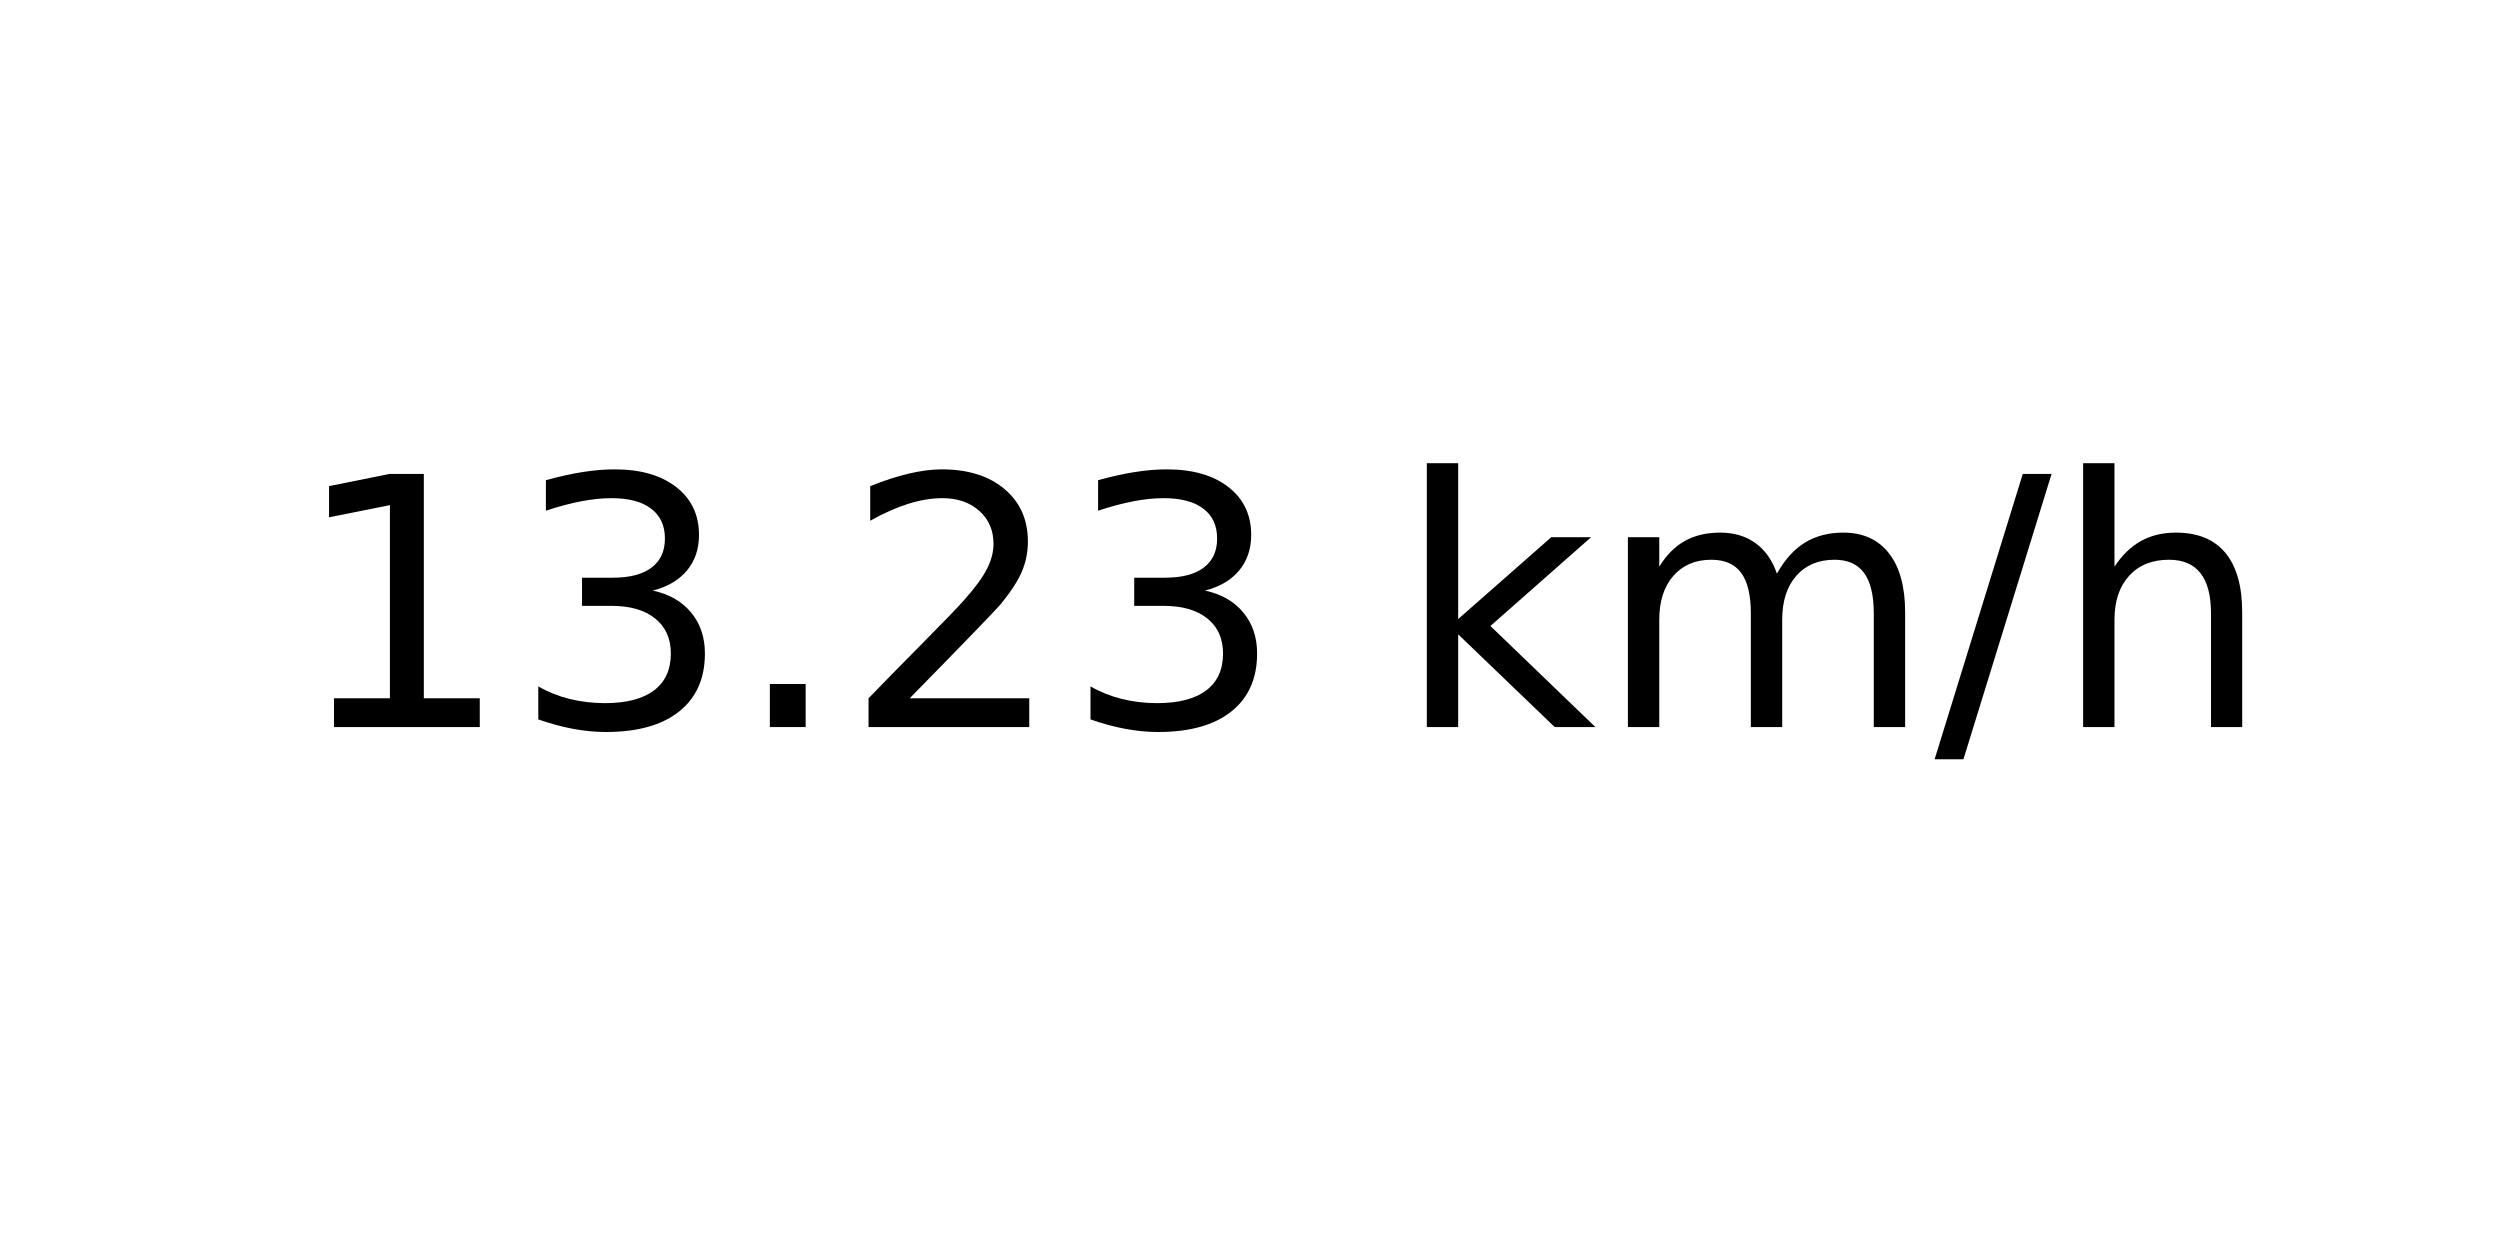
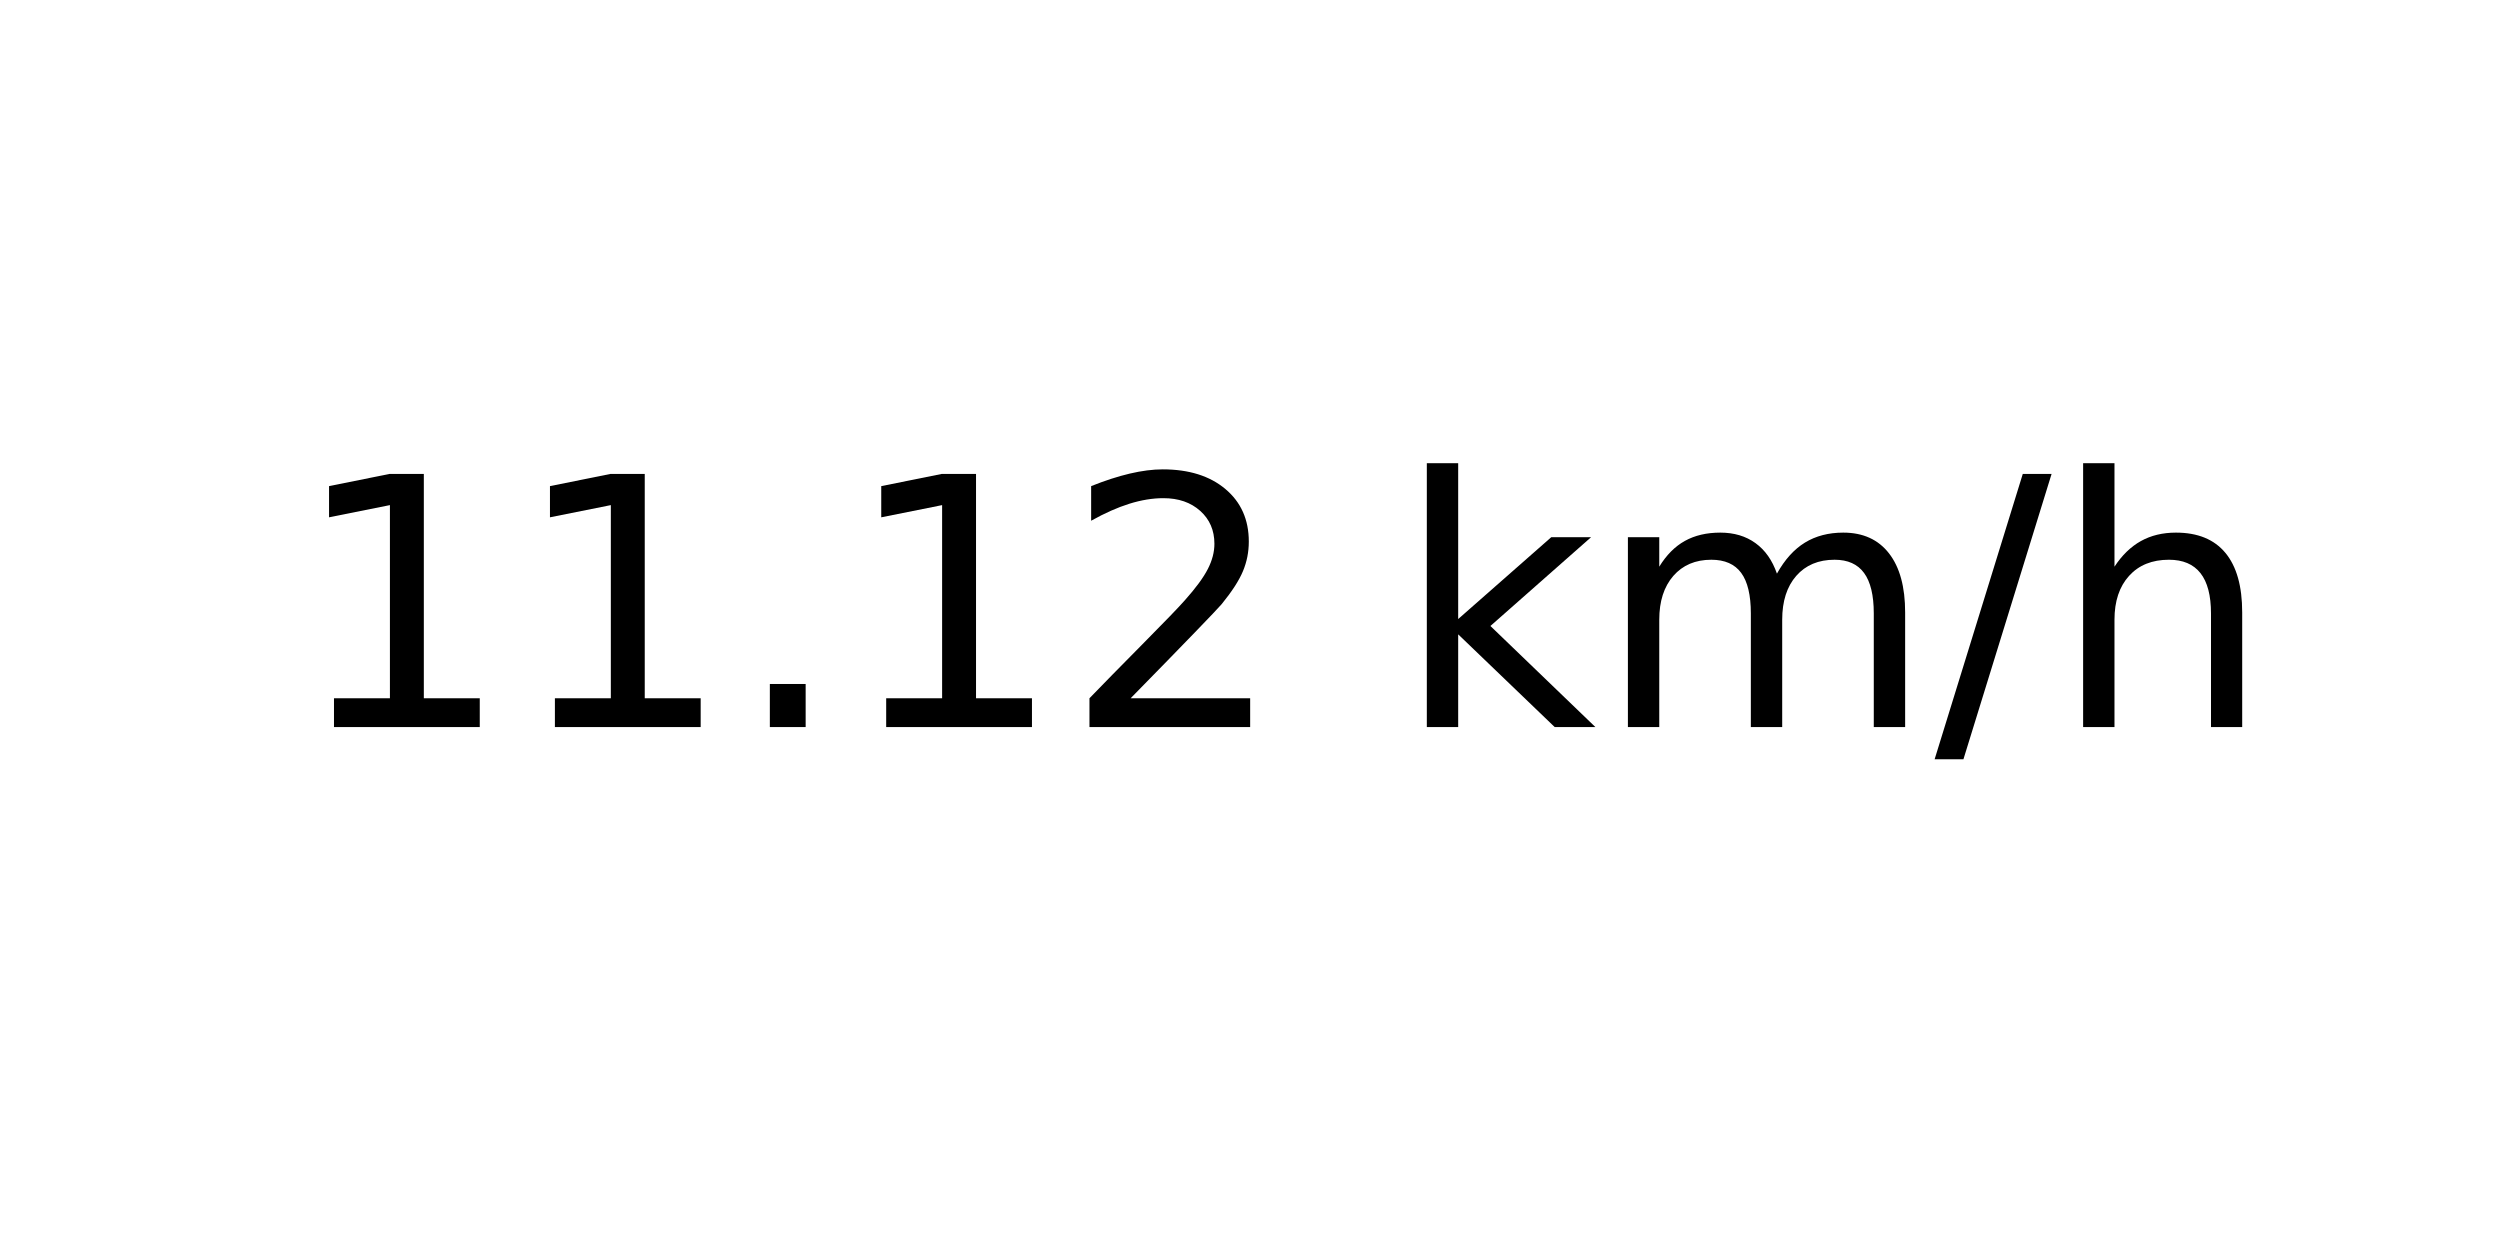
<svg xmlns="http://www.w3.org/2000/svg" xmlns:xlink="http://www.w3.org/1999/xlink" width="72pt" height="36pt" viewBox="0 0 72 36" version="1.1">
  <defs>
    <style type="text/css">*{stroke-linejoin: round; stroke-linecap: butt}</style>
  </defs>
  <g id="figure_1">
    <g id="axes_1">
      <g id="text_1">
        <g transform="translate(8.378125 20.93937) scale(0.1 -0.1)">
          <defs>
            <path id="DejaVuSans-31" d="M 794 531  L 1825 531  L 1825 4091  L 703 3866  L 703 4441  L 1819 4666  L 2450 4666  L 2450 531  L 3481 531  L 3481 0  L 794 0  L 794 531  z " transform="scale(0.015625)" />
-             <path id="DejaVuSans-33" d="M 2597 2516  Q 3050 2419 3304 2112  Q 3559 1806 3559 1356  Q 3559 666 3084 287  Q 2609 -91 1734 -91  Q 1441 -91 1130 -33  Q 819 25 488 141  L 488 750  Q 750 597 1062 519  Q 1375 441 1716 441  Q 2309 441 2620 675  Q 2931 909 2931 1356  Q 2931 1769 2642 2001  Q 2353 2234 1838 2234  L 1294 2234  L 1294 2753  L 1863 2753  Q 2328 2753 2575 2939  Q 2822 3125 2822 3475  Q 2822 3834 2567 4026  Q 2313 4219 1838 4219  Q 1578 4219 1281 4162  Q 984 4106 628 3988  L 628 4550  Q 988 4650 1302 4700  Q 1616 4750 1894 4750  Q 2613 4750 3031 4423  Q 3450 4097 3450 3541  Q 3450 3153 3228 2886  Q 3006 2619 2597 2516  z " transform="scale(0.015625)" />
            <path id="DejaVuSans-2e" d="M 684 794  L 1344 794  L 1344 0  L 684 0  L 684 794  z " transform="scale(0.015625)" />
            <path id="DejaVuSans-32" d="M 1228 531  L 3431 531  L 3431 0  L 469 0  L 469 531  Q 828 903 1448 1529  Q 2069 2156 2228 2338  Q 2531 2678 2651 2914  Q 2772 3150 2772 3378  Q 2772 3750 2511 3984  Q 2250 4219 1831 4219  Q 1534 4219 1204 4116  Q 875 4013 500 3803  L 500 4441  Q 881 4594 1212 4672  Q 1544 4750 1819 4750  Q 2544 4750 2975 4387  Q 3406 4025 3406 3419  Q 3406 3131 3298 2873  Q 3191 2616 2906 2266  Q 2828 2175 2409 1742  Q 1991 1309 1228 531  z " transform="scale(0.015625)" />
            <path id="DejaVuSans-20" transform="scale(0.015625)" />
            <path id="DejaVuSans-6b" d="M 581 4863  L 1159 4863  L 1159 1991  L 2875 3500  L 3609 3500  L 1753 1863  L 3688 0  L 2938 0  L 1159 1709  L 1159 0  L 581 0  L 581 4863  z " transform="scale(0.015625)" />
            <path id="DejaVuSans-6d" d="M 3328 2828  Q 3544 3216 3844 3400  Q 4144 3584 4550 3584  Q 5097 3584 5394 3201  Q 5691 2819 5691 2113  L 5691 0  L 5113 0  L 5113 2094  Q 5113 2597 4934 2840  Q 4756 3084 4391 3084  Q 3944 3084 3684 2787  Q 3425 2491 3425 1978  L 3425 0  L 2847 0  L 2847 2094  Q 2847 2600 2669 2842  Q 2491 3084 2119 3084  Q 1678 3084 1418 2786  Q 1159 2488 1159 1978  L 1159 0  L 581 0  L 581 3500  L 1159 3500  L 1159 2956  Q 1356 3278 1631 3431  Q 1906 3584 2284 3584  Q 2666 3584 2933 3390  Q 3200 3197 3328 2828  z " transform="scale(0.015625)" />
            <path id="DejaVuSans-2f" d="M 1625 4666  L 2156 4666  L 531 -594  L 0 -594  L 1625 4666  z " transform="scale(0.015625)" />
            <path id="DejaVuSans-68" d="M 3513 2113  L 3513 0  L 2938 0  L 2938 2094  Q 2938 2591 2744 2837  Q 2550 3084 2163 3084  Q 1697 3084 1428 2787  Q 1159 2491 1159 1978  L 1159 0  L 581 0  L 581 4863  L 1159 4863  L 1159 2956  Q 1366 3272 1645 3428  Q 1925 3584 2291 3584  Q 2894 3584 3203 3211  Q 3513 2838 3513 2113  z " transform="scale(0.015625)" />
          </defs>
          <use xlink:href="#DejaVuSans-31" />
-           <use xlink:href="#DejaVuSans-33" x="63.623" />
+           <use xlink:href="#DejaVuSans-31" x="63.623" />
          <use xlink:href="#DejaVuSans-2e" x="127.246" />
-           <use xlink:href="#DejaVuSans-32" x="159.033" />
-           <use xlink:href="#DejaVuSans-33" x="222.656" />
+           <use xlink:href="#DejaVuSans-31" x="159.033" />
+           <use xlink:href="#DejaVuSans-32" x="222.656" />
          <use xlink:href="#DejaVuSans-20" x="286.279" />
          <use xlink:href="#DejaVuSans-6b" x="318.066" />
          <use xlink:href="#DejaVuSans-6d" x="375.977" />
          <use xlink:href="#DejaVuSans-2f" x="473.389" />
          <use xlink:href="#DejaVuSans-68" x="507.08" />
        </g>
      </g>
    </g>
  </g>
</svg>
